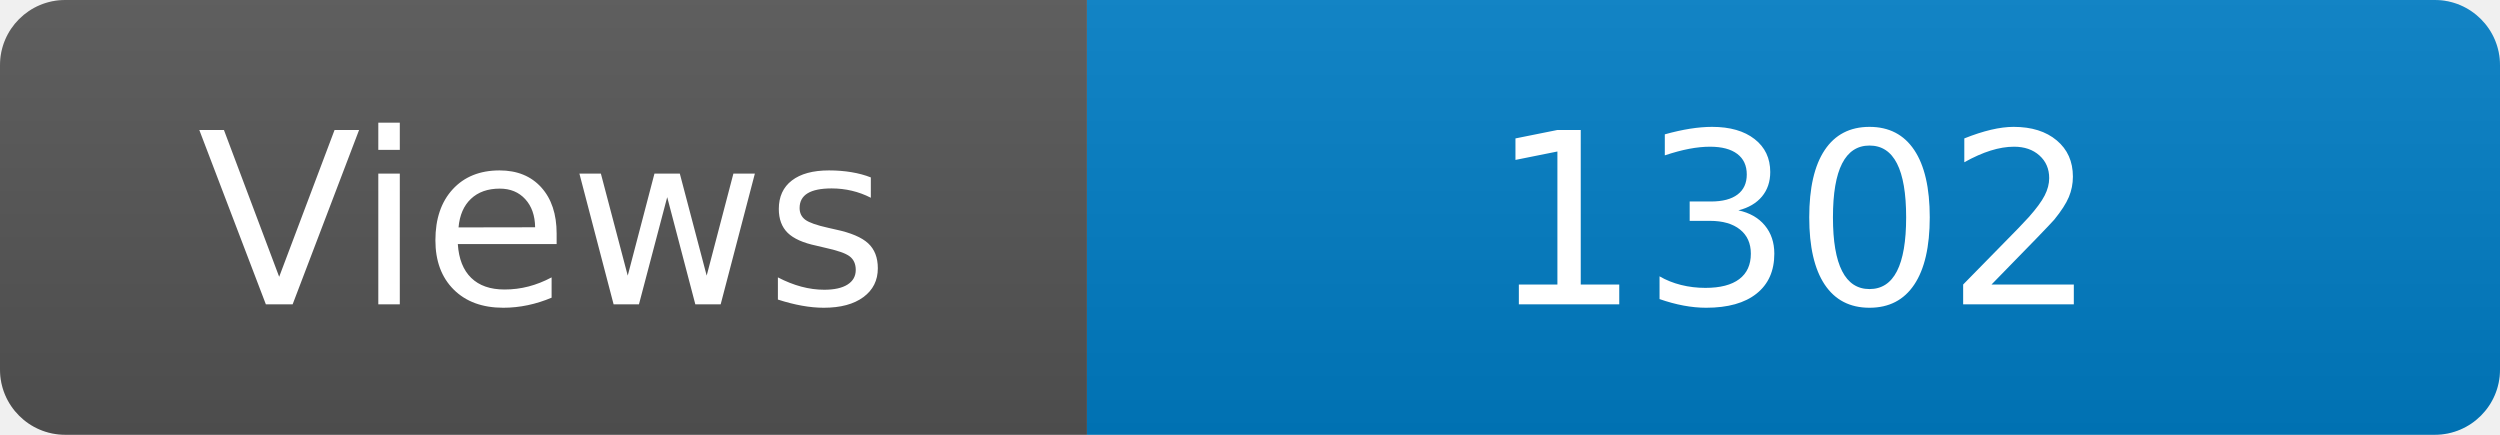
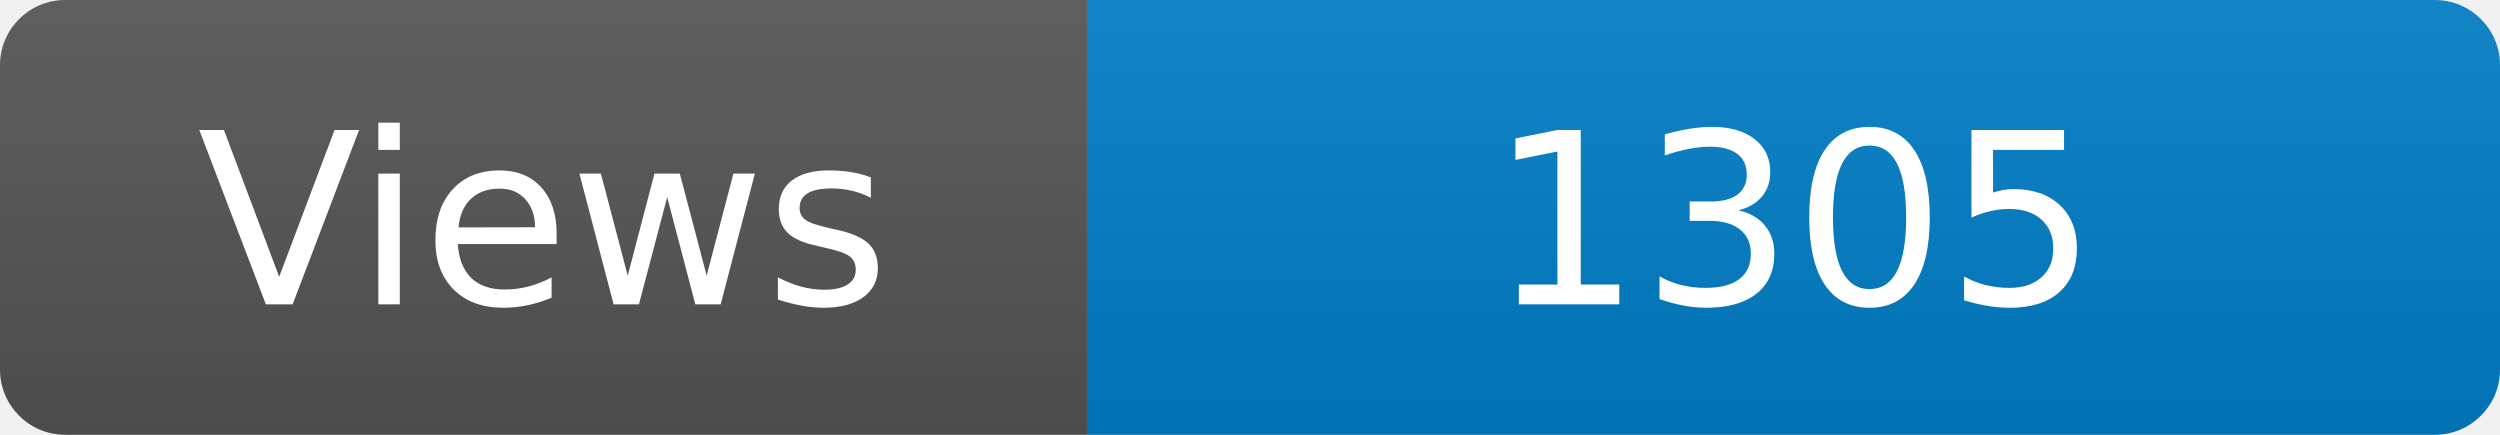
<svg xmlns="http://www.w3.org/2000/svg" width="115" height="20" role="img" aria-label="Maintained?: yes">
  <linearGradient id="s" x2="0" y2="100%">
    <stop offset="0" stop-color="#bbb" stop-opacity=".1" />
    <stop offset="1" stop-opacity=".1" />
  </linearGradient>
  <clipPath id="r">
    <rect width="115" height="20" rx="3" fill="#fff" />
  </clipPath>
  <g clip-path="url(#r)">
    <rect width="50" height="20" fill="#555" />
    <rect x="50" width="160" height="20" fill="#007ec6" />
    <rect width="115" height="20" fill="url(#s)" />
  </g>
  <g fill="#fff" text-anchor="middle" font-family="Verdana,Geneva,DejaVu Sans,sans-serif" font-size="110">
    <text x="250" y="140" transform="scale(.1)" fill="#fff">Views</text>
-     <text x="825" y="140" transform="scale(.1)" fill="#fff">1302</text>
+     <text x="825" y="140" transform="scale(.1)" fill="#fff">1305</text>
  </g>
</svg>
